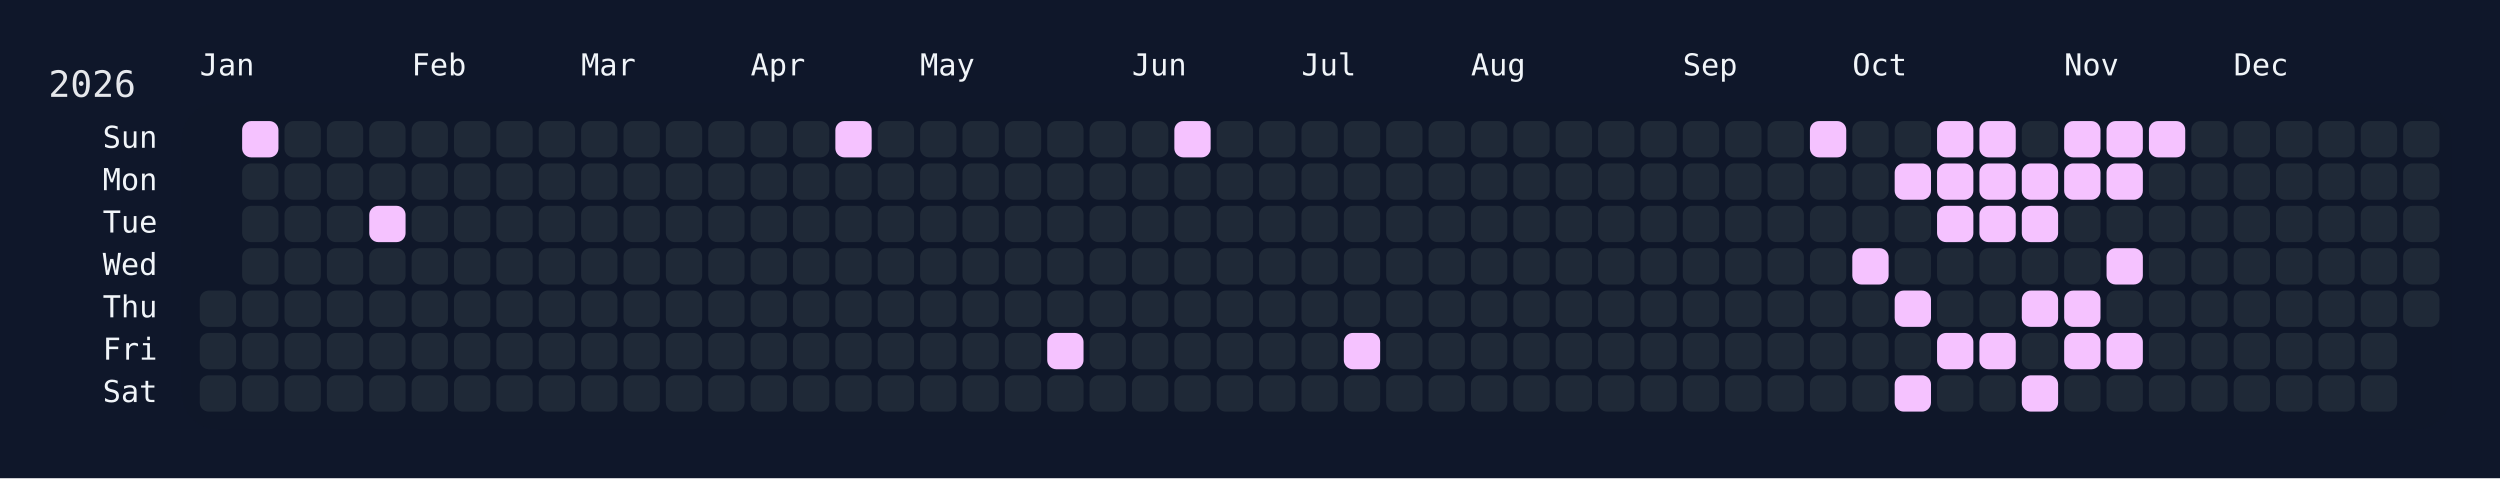
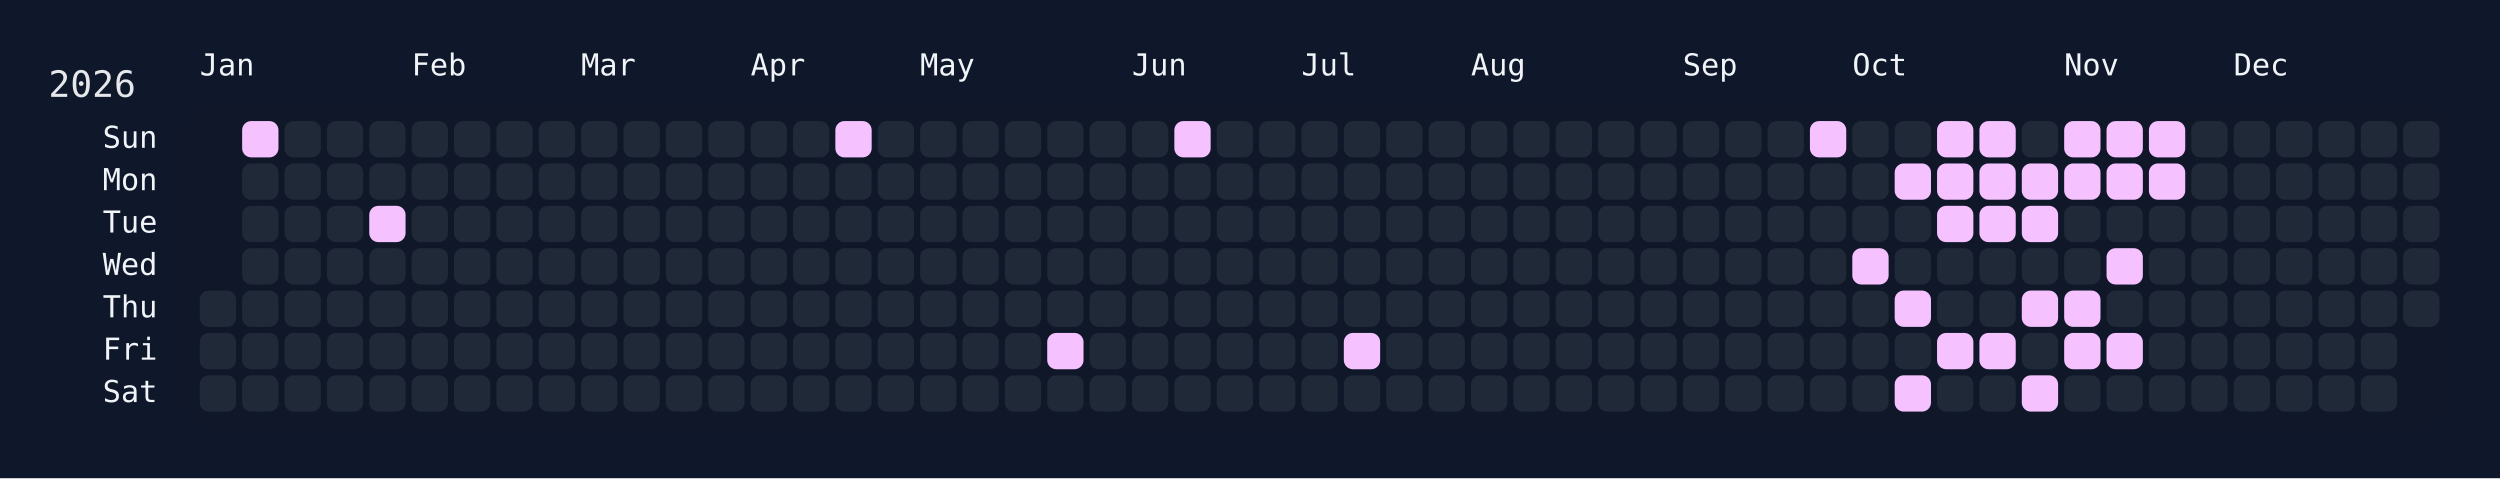
<svg xmlns="http://www.w3.org/2000/svg" width="826" height="158" viewBox="0 0 826 158">
  <rect width="826" height="158" fill="#0f172a" />
  <rect x="60" y="34" width="750" height="108" rx="12" ry="12" fill="rgba(15, 23, 42, 0.8)" />
  <text x="16" y="32" font-size="12" fill="#e5e7eb" font-family="JetBrains Mono, ui-monospace, SFMono-Regular, Menlo, Monaco, Consolas, monospace">2026</text>
  <text x="66" y="18" font-size="10" fill="#f1f5f9" font-family="JetBrains Mono, ui-monospace, SFMono-Regular, Menlo, Monaco, Consolas, monospace" dominant-baseline="hanging">Jan</text>
  <text x="136" y="18" font-size="10" fill="#f1f5f9" font-family="JetBrains Mono, ui-monospace, SFMono-Regular, Menlo, Monaco, Consolas, monospace" dominant-baseline="hanging">Feb</text>
  <text x="192" y="18" font-size="10" fill="#f1f5f9" font-family="JetBrains Mono, ui-monospace, SFMono-Regular, Menlo, Monaco, Consolas, monospace" dominant-baseline="hanging">Mar</text>
  <text x="248" y="18" font-size="10" fill="#f1f5f9" font-family="JetBrains Mono, ui-monospace, SFMono-Regular, Menlo, Monaco, Consolas, monospace" dominant-baseline="hanging">Apr</text>
  <text x="304" y="18" font-size="10" fill="#f1f5f9" font-family="JetBrains Mono, ui-monospace, SFMono-Regular, Menlo, Monaco, Consolas, monospace" dominant-baseline="hanging">May</text>
  <text x="374" y="18" font-size="10" fill="#f1f5f9" font-family="JetBrains Mono, ui-monospace, SFMono-Regular, Menlo, Monaco, Consolas, monospace" dominant-baseline="hanging">Jun</text>
  <text x="430" y="18" font-size="10" fill="#f1f5f9" font-family="JetBrains Mono, ui-monospace, SFMono-Regular, Menlo, Monaco, Consolas, monospace" dominant-baseline="hanging">Jul</text>
  <text x="486" y="18" font-size="10" fill="#f1f5f9" font-family="JetBrains Mono, ui-monospace, SFMono-Regular, Menlo, Monaco, Consolas, monospace" dominant-baseline="hanging">Aug</text>
  <text x="556" y="18" font-size="10" fill="#f1f5f9" font-family="JetBrains Mono, ui-monospace, SFMono-Regular, Menlo, Monaco, Consolas, monospace" dominant-baseline="hanging">Sep</text>
  <text x="612" y="18" font-size="10" fill="#f1f5f9" font-family="JetBrains Mono, ui-monospace, SFMono-Regular, Menlo, Monaco, Consolas, monospace" dominant-baseline="hanging">Oct</text>
  <text x="682" y="18" font-size="10" fill="#f1f5f9" font-family="JetBrains Mono, ui-monospace, SFMono-Regular, Menlo, Monaco, Consolas, monospace" dominant-baseline="hanging">Nov</text>
  <text x="738" y="18" font-size="10" fill="#f1f5f9" font-family="JetBrains Mono, ui-monospace, SFMono-Regular, Menlo, Monaco, Consolas, monospace" dominant-baseline="hanging">Dec</text>
  <text x="52" y="46.0" font-size="10" fill="#f1f5f9" font-family="JetBrains Mono, ui-monospace, SFMono-Regular, Menlo, Monaco, Consolas, monospace" text-anchor="end" dominant-baseline="middle">Sun</text>
  <text x="52" y="60.0" font-size="10" fill="#f1f5f9" font-family="JetBrains Mono, ui-monospace, SFMono-Regular, Menlo, Monaco, Consolas, monospace" text-anchor="end" dominant-baseline="middle">Mon</text>
  <text x="52" y="74.0" font-size="10" fill="#f1f5f9" font-family="JetBrains Mono, ui-monospace, SFMono-Regular, Menlo, Monaco, Consolas, monospace" text-anchor="end" dominant-baseline="middle">Tue</text>
  <text x="52" y="88.0" font-size="10" fill="#f1f5f9" font-family="JetBrains Mono, ui-monospace, SFMono-Regular, Menlo, Monaco, Consolas, monospace" text-anchor="end" dominant-baseline="middle">Wed</text>
  <text x="52" y="102.0" font-size="10" fill="#f1f5f9" font-family="JetBrains Mono, ui-monospace, SFMono-Regular, Menlo, Monaco, Consolas, monospace" text-anchor="end" dominant-baseline="middle">Thu</text>
  <text x="52" y="116.0" font-size="10" fill="#f1f5f9" font-family="JetBrains Mono, ui-monospace, SFMono-Regular, Menlo, Monaco, Consolas, monospace" text-anchor="end" dominant-baseline="middle">Fri</text>
  <text x="52" y="130.0" font-size="10" fill="#f1f5f9" font-family="JetBrains Mono, ui-monospace, SFMono-Regular, Menlo, Monaco, Consolas, monospace" text-anchor="end" dominant-baseline="middle">Sat</text>
  <g transform="translate(66,40)">
    <rect x="0" y="56" width="12" height="12" rx="3" ry="3" fill="#1f2937" data-date="2026-01-01" />
    <rect x="0" y="70" width="12" height="12" rx="3" ry="3" fill="#1f2937" data-date="2026-01-02" />
    <rect x="0" y="84" width="12" height="12" rx="3" ry="3" fill="#1f2937" data-date="2026-01-03" />
    <rect x="14" y="0" width="12" height="12" rx="3" ry="3" fill="#f5c2ff" data-date="2026-01-04" />
    <rect x="14" y="14" width="12" height="12" rx="3" ry="3" fill="#1f2937" data-date="2026-01-05" />
    <rect x="14" y="28" width="12" height="12" rx="3" ry="3" fill="#1f2937" data-date="2026-01-06" />
    <rect x="14" y="42" width="12" height="12" rx="3" ry="3" fill="#1f2937" data-date="2026-01-07" />
    <rect x="14" y="56" width="12" height="12" rx="3" ry="3" fill="#1f2937" data-date="2026-01-08" />
    <rect x="14" y="70" width="12" height="12" rx="3" ry="3" fill="#1f2937" data-date="2026-01-09" />
    <rect x="14" y="84" width="12" height="12" rx="3" ry="3" fill="#1f2937" data-date="2026-01-10" />
    <rect x="28" y="0" width="12" height="12" rx="3" ry="3" fill="#1f2937" data-date="2026-01-11" />
    <rect x="28" y="14" width="12" height="12" rx="3" ry="3" fill="#1f2937" data-date="2026-01-12" />
    <rect x="28" y="28" width="12" height="12" rx="3" ry="3" fill="#1f2937" data-date="2026-01-13" />
    <rect x="28" y="42" width="12" height="12" rx="3" ry="3" fill="#1f2937" data-date="2026-01-14" />
    <rect x="28" y="56" width="12" height="12" rx="3" ry="3" fill="#1f2937" data-date="2026-01-15" />
    <rect x="28" y="70" width="12" height="12" rx="3" ry="3" fill="#1f2937" data-date="2026-01-16" />
    <rect x="28" y="84" width="12" height="12" rx="3" ry="3" fill="#1f2937" data-date="2026-01-17" />
    <rect x="42" y="0" width="12" height="12" rx="3" ry="3" fill="#1f2937" data-date="2026-01-18" />
    <rect x="42" y="14" width="12" height="12" rx="3" ry="3" fill="#1f2937" data-date="2026-01-19" />
    <rect x="42" y="28" width="12" height="12" rx="3" ry="3" fill="#1f2937" data-date="2026-01-20" />
    <rect x="42" y="42" width="12" height="12" rx="3" ry="3" fill="#1f2937" data-date="2026-01-21" />
    <rect x="42" y="56" width="12" height="12" rx="3" ry="3" fill="#1f2937" data-date="2026-01-22" />
    <rect x="42" y="70" width="12" height="12" rx="3" ry="3" fill="#1f2937" data-date="2026-01-23" />
    <rect x="42" y="84" width="12" height="12" rx="3" ry="3" fill="#1f2937" data-date="2026-01-24" />
    <rect x="56" y="0" width="12" height="12" rx="3" ry="3" fill="#1f2937" data-date="2026-01-25" />
    <rect x="56" y="14" width="12" height="12" rx="3" ry="3" fill="#1f2937" data-date="2026-01-26" />
    <rect x="56" y="28" width="12" height="12" rx="3" ry="3" fill="#f5c2ff" data-date="2026-01-27" />
    <rect x="56" y="42" width="12" height="12" rx="3" ry="3" fill="#1f2937" data-date="2026-01-28" />
    <rect x="56" y="56" width="12" height="12" rx="3" ry="3" fill="#1f2937" data-date="2026-01-29" />
    <rect x="56" y="70" width="12" height="12" rx="3" ry="3" fill="#1f2937" data-date="2026-01-30" />
    <rect x="56" y="84" width="12" height="12" rx="3" ry="3" fill="#1f2937" data-date="2026-01-31" />
    <rect x="70" y="0" width="12" height="12" rx="3" ry="3" fill="#1f2937" data-date="2026-02-01" />
    <rect x="70" y="14" width="12" height="12" rx="3" ry="3" fill="#1f2937" data-date="2026-02-02" />
    <rect x="70" y="28" width="12" height="12" rx="3" ry="3" fill="#1f2937" data-date="2026-02-03" />
    <rect x="70" y="42" width="12" height="12" rx="3" ry="3" fill="#1f2937" data-date="2026-02-04" />
    <rect x="70" y="56" width="12" height="12" rx="3" ry="3" fill="#1f2937" data-date="2026-02-05" />
    <rect x="70" y="70" width="12" height="12" rx="3" ry="3" fill="#1f2937" data-date="2026-02-06" />
    <rect x="70" y="84" width="12" height="12" rx="3" ry="3" fill="#1f2937" data-date="2026-02-07" />
    <rect x="84" y="0" width="12" height="12" rx="3" ry="3" fill="#1f2937" data-date="2026-02-08" />
    <rect x="84" y="14" width="12" height="12" rx="3" ry="3" fill="#1f2937" data-date="2026-02-09" />
    <rect x="84" y="28" width="12" height="12" rx="3" ry="3" fill="#1f2937" data-date="2026-02-10" />
    <rect x="84" y="42" width="12" height="12" rx="3" ry="3" fill="#1f2937" data-date="2026-02-11" />
    <rect x="84" y="56" width="12" height="12" rx="3" ry="3" fill="#1f2937" data-date="2026-02-12" />
    <rect x="84" y="70" width="12" height="12" rx="3" ry="3" fill="#1f2937" data-date="2026-02-13" />
    <rect x="84" y="84" width="12" height="12" rx="3" ry="3" fill="#1f2937" data-date="2026-02-14" />
    <rect x="98" y="0" width="12" height="12" rx="3" ry="3" fill="#1f2937" data-date="2026-02-15" />
    <rect x="98" y="14" width="12" height="12" rx="3" ry="3" fill="#1f2937" data-date="2026-02-16" />
    <rect x="98" y="28" width="12" height="12" rx="3" ry="3" fill="#1f2937" data-date="2026-02-17" />
    <rect x="98" y="42" width="12" height="12" rx="3" ry="3" fill="#1f2937" data-date="2026-02-18" />
    <rect x="98" y="56" width="12" height="12" rx="3" ry="3" fill="#1f2937" data-date="2026-02-19" />
    <rect x="98" y="70" width="12" height="12" rx="3" ry="3" fill="#1f2937" data-date="2026-02-20" />
    <rect x="98" y="84" width="12" height="12" rx="3" ry="3" fill="#1f2937" data-date="2026-02-21" />
    <rect x="112" y="0" width="12" height="12" rx="3" ry="3" fill="#1f2937" data-date="2026-02-22" />
    <rect x="112" y="14" width="12" height="12" rx="3" ry="3" fill="#1f2937" data-date="2026-02-23" />
    <rect x="112" y="28" width="12" height="12" rx="3" ry="3" fill="#1f2937" data-date="2026-02-24" />
    <rect x="112" y="42" width="12" height="12" rx="3" ry="3" fill="#1f2937" data-date="2026-02-25" />
    <rect x="112" y="56" width="12" height="12" rx="3" ry="3" fill="#1f2937" data-date="2026-02-26" />
    <rect x="112" y="70" width="12" height="12" rx="3" ry="3" fill="#1f2937" data-date="2026-02-27" />
    <rect x="112" y="84" width="12" height="12" rx="3" ry="3" fill="#1f2937" data-date="2026-02-28" />
    <rect x="126" y="0" width="12" height="12" rx="3" ry="3" fill="#1f2937" data-date="2026-03-01" />
    <rect x="126" y="14" width="12" height="12" rx="3" ry="3" fill="#1f2937" data-date="2026-03-02" />
    <rect x="126" y="28" width="12" height="12" rx="3" ry="3" fill="#1f2937" data-date="2026-03-03" />
    <rect x="126" y="42" width="12" height="12" rx="3" ry="3" fill="#1f2937" data-date="2026-03-04" />
    <rect x="126" y="56" width="12" height="12" rx="3" ry="3" fill="#1f2937" data-date="2026-03-05" />
    <rect x="126" y="70" width="12" height="12" rx="3" ry="3" fill="#1f2937" data-date="2026-03-06" />
    <rect x="126" y="84" width="12" height="12" rx="3" ry="3" fill="#1f2937" data-date="2026-03-07" />
    <rect x="140" y="0" width="12" height="12" rx="3" ry="3" fill="#1f2937" data-date="2026-03-08" />
    <rect x="140" y="14" width="12" height="12" rx="3" ry="3" fill="#1f2937" data-date="2026-03-09" />
    <rect x="140" y="28" width="12" height="12" rx="3" ry="3" fill="#1f2937" data-date="2026-03-10" />
    <rect x="140" y="42" width="12" height="12" rx="3" ry="3" fill="#1f2937" data-date="2026-03-11" />
    <rect x="140" y="56" width="12" height="12" rx="3" ry="3" fill="#1f2937" data-date="2026-03-12" />
    <rect x="140" y="70" width="12" height="12" rx="3" ry="3" fill="#1f2937" data-date="2026-03-13" />
    <rect x="140" y="84" width="12" height="12" rx="3" ry="3" fill="#1f2937" data-date="2026-03-14" />
    <rect x="154" y="0" width="12" height="12" rx="3" ry="3" fill="#1f2937" data-date="2026-03-15" />
    <rect x="154" y="14" width="12" height="12" rx="3" ry="3" fill="#1f2937" data-date="2026-03-16" />
    <rect x="154" y="28" width="12" height="12" rx="3" ry="3" fill="#1f2937" data-date="2026-03-17" />
    <rect x="154" y="42" width="12" height="12" rx="3" ry="3" fill="#1f2937" data-date="2026-03-18" />
    <rect x="154" y="56" width="12" height="12" rx="3" ry="3" fill="#1f2937" data-date="2026-03-19" />
    <rect x="154" y="70" width="12" height="12" rx="3" ry="3" fill="#1f2937" data-date="2026-03-20" />
    <rect x="154" y="84" width="12" height="12" rx="3" ry="3" fill="#1f2937" data-date="2026-03-21" />
    <rect x="168" y="0" width="12" height="12" rx="3" ry="3" fill="#1f2937" data-date="2026-03-22" />
    <rect x="168" y="14" width="12" height="12" rx="3" ry="3" fill="#1f2937" data-date="2026-03-23" />
    <rect x="168" y="28" width="12" height="12" rx="3" ry="3" fill="#1f2937" data-date="2026-03-24" />
    <rect x="168" y="42" width="12" height="12" rx="3" ry="3" fill="#1f2937" data-date="2026-03-25" />
    <rect x="168" y="56" width="12" height="12" rx="3" ry="3" fill="#1f2937" data-date="2026-03-26" />
    <rect x="168" y="70" width="12" height="12" rx="3" ry="3" fill="#1f2937" data-date="2026-03-27" />
    <rect x="168" y="84" width="12" height="12" rx="3" ry="3" fill="#1f2937" data-date="2026-03-28" />
    <rect x="182" y="0" width="12" height="12" rx="3" ry="3" fill="#1f2937" data-date="2026-03-29" />
    <rect x="182" y="14" width="12" height="12" rx="3" ry="3" fill="#1f2937" data-date="2026-03-30" />
    <rect x="182" y="28" width="12" height="12" rx="3" ry="3" fill="#1f2937" data-date="2026-03-31" />
    <rect x="182" y="42" width="12" height="12" rx="3" ry="3" fill="#1f2937" data-date="2026-04-01" />
    <rect x="182" y="56" width="12" height="12" rx="3" ry="3" fill="#1f2937" data-date="2026-04-02" />
    <rect x="182" y="70" width="12" height="12" rx="3" ry="3" fill="#1f2937" data-date="2026-04-03" />
    <rect x="182" y="84" width="12" height="12" rx="3" ry="3" fill="#1f2937" data-date="2026-04-04" />
    <rect x="196" y="0" width="12" height="12" rx="3" ry="3" fill="#1f2937" data-date="2026-04-05" />
    <rect x="196" y="14" width="12" height="12" rx="3" ry="3" fill="#1f2937" data-date="2026-04-06" />
    <rect x="196" y="28" width="12" height="12" rx="3" ry="3" fill="#1f2937" data-date="2026-04-07" />
    <rect x="196" y="42" width="12" height="12" rx="3" ry="3" fill="#1f2937" data-date="2026-04-08" />
    <rect x="196" y="56" width="12" height="12" rx="3" ry="3" fill="#1f2937" data-date="2026-04-09" />
    <rect x="196" y="70" width="12" height="12" rx="3" ry="3" fill="#1f2937" data-date="2026-04-10" />
    <rect x="196" y="84" width="12" height="12" rx="3" ry="3" fill="#1f2937" data-date="2026-04-11" />
    <rect x="210" y="0" width="12" height="12" rx="3" ry="3" fill="#f5c2ff" data-date="2026-04-12" />
    <rect x="210" y="14" width="12" height="12" rx="3" ry="3" fill="#1f2937" data-date="2026-04-13" />
    <rect x="210" y="28" width="12" height="12" rx="3" ry="3" fill="#1f2937" data-date="2026-04-14" />
    <rect x="210" y="42" width="12" height="12" rx="3" ry="3" fill="#1f2937" data-date="2026-04-15" />
    <rect x="210" y="56" width="12" height="12" rx="3" ry="3" fill="#1f2937" data-date="2026-04-16" />
    <rect x="210" y="70" width="12" height="12" rx="3" ry="3" fill="#1f2937" data-date="2026-04-17" />
    <rect x="210" y="84" width="12" height="12" rx="3" ry="3" fill="#1f2937" data-date="2026-04-18" />
    <rect x="224" y="0" width="12" height="12" rx="3" ry="3" fill="#1f2937" data-date="2026-04-19" />
    <rect x="224" y="14" width="12" height="12" rx="3" ry="3" fill="#1f2937" data-date="2026-04-20" />
    <rect x="224" y="28" width="12" height="12" rx="3" ry="3" fill="#1f2937" data-date="2026-04-21" />
    <rect x="224" y="42" width="12" height="12" rx="3" ry="3" fill="#1f2937" data-date="2026-04-22" />
    <rect x="224" y="56" width="12" height="12" rx="3" ry="3" fill="#1f2937" data-date="2026-04-23" />
    <rect x="224" y="70" width="12" height="12" rx="3" ry="3" fill="#1f2937" data-date="2026-04-24" />
    <rect x="224" y="84" width="12" height="12" rx="3" ry="3" fill="#1f2937" data-date="2026-04-25" />
    <rect x="238" y="0" width="12" height="12" rx="3" ry="3" fill="#1f2937" data-date="2026-04-26" />
    <rect x="238" y="14" width="12" height="12" rx="3" ry="3" fill="#1f2937" data-date="2026-04-27" />
    <rect x="238" y="28" width="12" height="12" rx="3" ry="3" fill="#1f2937" data-date="2026-04-28" />
    <rect x="238" y="42" width="12" height="12" rx="3" ry="3" fill="#1f2937" data-date="2026-04-29" />
    <rect x="238" y="56" width="12" height="12" rx="3" ry="3" fill="#1f2937" data-date="2026-04-30" />
    <rect x="238" y="70" width="12" height="12" rx="3" ry="3" fill="#1f2937" data-date="2026-05-01" />
    <rect x="238" y="84" width="12" height="12" rx="3" ry="3" fill="#1f2937" data-date="2026-05-02" />
    <rect x="252" y="0" width="12" height="12" rx="3" ry="3" fill="#1f2937" data-date="2026-05-03" />
    <rect x="252" y="14" width="12" height="12" rx="3" ry="3" fill="#1f2937" data-date="2026-05-04" />
    <rect x="252" y="28" width="12" height="12" rx="3" ry="3" fill="#1f2937" data-date="2026-05-05" />
    <rect x="252" y="42" width="12" height="12" rx="3" ry="3" fill="#1f2937" data-date="2026-05-06" />
    <rect x="252" y="56" width="12" height="12" rx="3" ry="3" fill="#1f2937" data-date="2026-05-07" />
    <rect x="252" y="70" width="12" height="12" rx="3" ry="3" fill="#1f2937" data-date="2026-05-08" />
    <rect x="252" y="84" width="12" height="12" rx="3" ry="3" fill="#1f2937" data-date="2026-05-09" />
    <rect x="266" y="0" width="12" height="12" rx="3" ry="3" fill="#1f2937" data-date="2026-05-10" />
    <rect x="266" y="14" width="12" height="12" rx="3" ry="3" fill="#1f2937" data-date="2026-05-11" />
    <rect x="266" y="28" width="12" height="12" rx="3" ry="3" fill="#1f2937" data-date="2026-05-12" />
    <rect x="266" y="42" width="12" height="12" rx="3" ry="3" fill="#1f2937" data-date="2026-05-13" />
    <rect x="266" y="56" width="12" height="12" rx="3" ry="3" fill="#1f2937" data-date="2026-05-14" />
    <rect x="266" y="70" width="12" height="12" rx="3" ry="3" fill="#1f2937" data-date="2026-05-15" />
    <rect x="266" y="84" width="12" height="12" rx="3" ry="3" fill="#1f2937" data-date="2026-05-16" />
    <rect x="280" y="0" width="12" height="12" rx="3" ry="3" fill="#1f2937" data-date="2026-05-17" />
    <rect x="280" y="14" width="12" height="12" rx="3" ry="3" fill="#1f2937" data-date="2026-05-18" />
    <rect x="280" y="28" width="12" height="12" rx="3" ry="3" fill="#1f2937" data-date="2026-05-19" />
    <rect x="280" y="42" width="12" height="12" rx="3" ry="3" fill="#1f2937" data-date="2026-05-20" />
    <rect x="280" y="56" width="12" height="12" rx="3" ry="3" fill="#1f2937" data-date="2026-05-21" />
    <rect x="280" y="70" width="12" height="12" rx="3" ry="3" fill="#f5c2ff" data-date="2026-05-22" />
    <rect x="280" y="84" width="12" height="12" rx="3" ry="3" fill="#1f2937" data-date="2026-05-23" />
    <rect x="294" y="0" width="12" height="12" rx="3" ry="3" fill="#1f2937" data-date="2026-05-24" />
    <rect x="294" y="14" width="12" height="12" rx="3" ry="3" fill="#1f2937" data-date="2026-05-25" />
    <rect x="294" y="28" width="12" height="12" rx="3" ry="3" fill="#1f2937" data-date="2026-05-26" />
    <rect x="294" y="42" width="12" height="12" rx="3" ry="3" fill="#1f2937" data-date="2026-05-27" />
    <rect x="294" y="56" width="12" height="12" rx="3" ry="3" fill="#1f2937" data-date="2026-05-28" />
    <rect x="294" y="70" width="12" height="12" rx="3" ry="3" fill="#1f2937" data-date="2026-05-29" />
    <rect x="294" y="84" width="12" height="12" rx="3" ry="3" fill="#1f2937" data-date="2026-05-30" />
    <rect x="308" y="0" width="12" height="12" rx="3" ry="3" fill="#1f2937" data-date="2026-05-31" />
    <rect x="308" y="14" width="12" height="12" rx="3" ry="3" fill="#1f2937" data-date="2026-06-01" />
    <rect x="308" y="28" width="12" height="12" rx="3" ry="3" fill="#1f2937" data-date="2026-06-02" />
    <rect x="308" y="42" width="12" height="12" rx="3" ry="3" fill="#1f2937" data-date="2026-06-03" />
    <rect x="308" y="56" width="12" height="12" rx="3" ry="3" fill="#1f2937" data-date="2026-06-04" />
    <rect x="308" y="70" width="12" height="12" rx="3" ry="3" fill="#1f2937" data-date="2026-06-05" />
    <rect x="308" y="84" width="12" height="12" rx="3" ry="3" fill="#1f2937" data-date="2026-06-06" />
    <rect x="322" y="0" width="12" height="12" rx="3" ry="3" fill="#f5c2ff" data-date="2026-06-07" />
    <rect x="322" y="14" width="12" height="12" rx="3" ry="3" fill="#1f2937" data-date="2026-06-08" />
    <rect x="322" y="28" width="12" height="12" rx="3" ry="3" fill="#1f2937" data-date="2026-06-09" />
    <rect x="322" y="42" width="12" height="12" rx="3" ry="3" fill="#1f2937" data-date="2026-06-10" />
    <rect x="322" y="56" width="12" height="12" rx="3" ry="3" fill="#1f2937" data-date="2026-06-11" />
    <rect x="322" y="70" width="12" height="12" rx="3" ry="3" fill="#1f2937" data-date="2026-06-12" />
    <rect x="322" y="84" width="12" height="12" rx="3" ry="3" fill="#1f2937" data-date="2026-06-13" />
    <rect x="336" y="0" width="12" height="12" rx="3" ry="3" fill="#1f2937" data-date="2026-06-14" />
    <rect x="336" y="14" width="12" height="12" rx="3" ry="3" fill="#1f2937" data-date="2026-06-15" />
    <rect x="336" y="28" width="12" height="12" rx="3" ry="3" fill="#1f2937" data-date="2026-06-16" />
    <rect x="336" y="42" width="12" height="12" rx="3" ry="3" fill="#1f2937" data-date="2026-06-17" />
    <rect x="336" y="56" width="12" height="12" rx="3" ry="3" fill="#1f2937" data-date="2026-06-18" />
    <rect x="336" y="70" width="12" height="12" rx="3" ry="3" fill="#1f2937" data-date="2026-06-19" />
    <rect x="336" y="84" width="12" height="12" rx="3" ry="3" fill="#1f2937" data-date="2026-06-20" />
    <rect x="350" y="0" width="12" height="12" rx="3" ry="3" fill="#1f2937" data-date="2026-06-21" />
    <rect x="350" y="14" width="12" height="12" rx="3" ry="3" fill="#1f2937" data-date="2026-06-22" />
    <rect x="350" y="28" width="12" height="12" rx="3" ry="3" fill="#1f2937" data-date="2026-06-23" />
    <rect x="350" y="42" width="12" height="12" rx="3" ry="3" fill="#1f2937" data-date="2026-06-24" />
    <rect x="350" y="56" width="12" height="12" rx="3" ry="3" fill="#1f2937" data-date="2026-06-25" />
    <rect x="350" y="70" width="12" height="12" rx="3" ry="3" fill="#1f2937" data-date="2026-06-26" />
    <rect x="350" y="84" width="12" height="12" rx="3" ry="3" fill="#1f2937" data-date="2026-06-27" />
    <rect x="364" y="0" width="12" height="12" rx="3" ry="3" fill="#1f2937" data-date="2026-06-28" />
    <rect x="364" y="14" width="12" height="12" rx="3" ry="3" fill="#1f2937" data-date="2026-06-29" />
    <rect x="364" y="28" width="12" height="12" rx="3" ry="3" fill="#1f2937" data-date="2026-06-30" />
    <rect x="364" y="42" width="12" height="12" rx="3" ry="3" fill="#1f2937" data-date="2026-07-01" />
    <rect x="364" y="56" width="12" height="12" rx="3" ry="3" fill="#1f2937" data-date="2026-07-02" />
    <rect x="364" y="70" width="12" height="12" rx="3" ry="3" fill="#1f2937" data-date="2026-07-03" />
    <rect x="364" y="84" width="12" height="12" rx="3" ry="3" fill="#1f2937" data-date="2026-07-04" />
    <rect x="378" y="0" width="12" height="12" rx="3" ry="3" fill="#1f2937" data-date="2026-07-05" />
    <rect x="378" y="14" width="12" height="12" rx="3" ry="3" fill="#1f2937" data-date="2026-07-06" />
    <rect x="378" y="28" width="12" height="12" rx="3" ry="3" fill="#1f2937" data-date="2026-07-07" />
    <rect x="378" y="42" width="12" height="12" rx="3" ry="3" fill="#1f2937" data-date="2026-07-08" />
    <rect x="378" y="56" width="12" height="12" rx="3" ry="3" fill="#1f2937" data-date="2026-07-09" />
    <rect x="378" y="70" width="12" height="12" rx="3" ry="3" fill="#f5c2ff" data-date="2026-07-10" />
    <rect x="378" y="84" width="12" height="12" rx="3" ry="3" fill="#1f2937" data-date="2026-07-11" />
    <rect x="392" y="0" width="12" height="12" rx="3" ry="3" fill="#1f2937" data-date="2026-07-12" />
    <rect x="392" y="14" width="12" height="12" rx="3" ry="3" fill="#1f2937" data-date="2026-07-13" />
    <rect x="392" y="28" width="12" height="12" rx="3" ry="3" fill="#1f2937" data-date="2026-07-14" />
    <rect x="392" y="42" width="12" height="12" rx="3" ry="3" fill="#1f2937" data-date="2026-07-15" />
    <rect x="392" y="56" width="12" height="12" rx="3" ry="3" fill="#1f2937" data-date="2026-07-16" />
    <rect x="392" y="70" width="12" height="12" rx="3" ry="3" fill="#1f2937" data-date="2026-07-17" />
    <rect x="392" y="84" width="12" height="12" rx="3" ry="3" fill="#1f2937" data-date="2026-07-18" />
    <rect x="406" y="0" width="12" height="12" rx="3" ry="3" fill="#1f2937" data-date="2026-07-19" />
    <rect x="406" y="14" width="12" height="12" rx="3" ry="3" fill="#1f2937" data-date="2026-07-20" />
    <rect x="406" y="28" width="12" height="12" rx="3" ry="3" fill="#1f2937" data-date="2026-07-21" />
    <rect x="406" y="42" width="12" height="12" rx="3" ry="3" fill="#1f2937" data-date="2026-07-22" />
    <rect x="406" y="56" width="12" height="12" rx="3" ry="3" fill="#1f2937" data-date="2026-07-23" />
    <rect x="406" y="70" width="12" height="12" rx="3" ry="3" fill="#1f2937" data-date="2026-07-24" />
    <rect x="406" y="84" width="12" height="12" rx="3" ry="3" fill="#1f2937" data-date="2026-07-25" />
    <rect x="420" y="0" width="12" height="12" rx="3" ry="3" fill="#1f2937" data-date="2026-07-26" />
    <rect x="420" y="14" width="12" height="12" rx="3" ry="3" fill="#1f2937" data-date="2026-07-27" />
    <rect x="420" y="28" width="12" height="12" rx="3" ry="3" fill="#1f2937" data-date="2026-07-28" />
    <rect x="420" y="42" width="12" height="12" rx="3" ry="3" fill="#1f2937" data-date="2026-07-29" />
    <rect x="420" y="56" width="12" height="12" rx="3" ry="3" fill="#1f2937" data-date="2026-07-30" />
    <rect x="420" y="70" width="12" height="12" rx="3" ry="3" fill="#1f2937" data-date="2026-07-31" />
    <rect x="420" y="84" width="12" height="12" rx="3" ry="3" fill="#1f2937" data-date="2026-08-01" />
    <rect x="434" y="0" width="12" height="12" rx="3" ry="3" fill="#1f2937" data-date="2026-08-02" />
    <rect x="434" y="14" width="12" height="12" rx="3" ry="3" fill="#1f2937" data-date="2026-08-03" />
    <rect x="434" y="28" width="12" height="12" rx="3" ry="3" fill="#1f2937" data-date="2026-08-04" />
    <rect x="434" y="42" width="12" height="12" rx="3" ry="3" fill="#1f2937" data-date="2026-08-05" />
    <rect x="434" y="56" width="12" height="12" rx="3" ry="3" fill="#1f2937" data-date="2026-08-06" />
    <rect x="434" y="70" width="12" height="12" rx="3" ry="3" fill="#1f2937" data-date="2026-08-07" />
    <rect x="434" y="84" width="12" height="12" rx="3" ry="3" fill="#1f2937" data-date="2026-08-08" />
    <rect x="448" y="0" width="12" height="12" rx="3" ry="3" fill="#1f2937" data-date="2026-08-09" />
    <rect x="448" y="14" width="12" height="12" rx="3" ry="3" fill="#1f2937" data-date="2026-08-10" />
    <rect x="448" y="28" width="12" height="12" rx="3" ry="3" fill="#1f2937" data-date="2026-08-11" />
    <rect x="448" y="42" width="12" height="12" rx="3" ry="3" fill="#1f2937" data-date="2026-08-12" />
    <rect x="448" y="56" width="12" height="12" rx="3" ry="3" fill="#1f2937" data-date="2026-08-13" />
    <rect x="448" y="70" width="12" height="12" rx="3" ry="3" fill="#1f2937" data-date="2026-08-14" />
    <rect x="448" y="84" width="12" height="12" rx="3" ry="3" fill="#1f2937" data-date="2026-08-15" />
    <rect x="462" y="0" width="12" height="12" rx="3" ry="3" fill="#1f2937" data-date="2026-08-16" />
    <rect x="462" y="14" width="12" height="12" rx="3" ry="3" fill="#1f2937" data-date="2026-08-17" />
    <rect x="462" y="28" width="12" height="12" rx="3" ry="3" fill="#1f2937" data-date="2026-08-18" />
    <rect x="462" y="42" width="12" height="12" rx="3" ry="3" fill="#1f2937" data-date="2026-08-19" />
    <rect x="462" y="56" width="12" height="12" rx="3" ry="3" fill="#1f2937" data-date="2026-08-20" />
    <rect x="462" y="70" width="12" height="12" rx="3" ry="3" fill="#1f2937" data-date="2026-08-21" />
    <rect x="462" y="84" width="12" height="12" rx="3" ry="3" fill="#1f2937" data-date="2026-08-22" />
    <rect x="476" y="0" width="12" height="12" rx="3" ry="3" fill="#1f2937" data-date="2026-08-23" />
    <rect x="476" y="14" width="12" height="12" rx="3" ry="3" fill="#1f2937" data-date="2026-08-24" />
    <rect x="476" y="28" width="12" height="12" rx="3" ry="3" fill="#1f2937" data-date="2026-08-25" />
    <rect x="476" y="42" width="12" height="12" rx="3" ry="3" fill="#1f2937" data-date="2026-08-26" />
    <rect x="476" y="56" width="12" height="12" rx="3" ry="3" fill="#1f2937" data-date="2026-08-27" />
    <rect x="476" y="70" width="12" height="12" rx="3" ry="3" fill="#1f2937" data-date="2026-08-28" />
    <rect x="476" y="84" width="12" height="12" rx="3" ry="3" fill="#1f2937" data-date="2026-08-29" />
    <rect x="490" y="0" width="12" height="12" rx="3" ry="3" fill="#1f2937" data-date="2026-08-30" />
    <rect x="490" y="14" width="12" height="12" rx="3" ry="3" fill="#1f2937" data-date="2026-08-31" />
    <rect x="490" y="28" width="12" height="12" rx="3" ry="3" fill="#1f2937" data-date="2026-09-01" />
    <rect x="490" y="42" width="12" height="12" rx="3" ry="3" fill="#1f2937" data-date="2026-09-02" />
    <rect x="490" y="56" width="12" height="12" rx="3" ry="3" fill="#1f2937" data-date="2026-09-03" />
    <rect x="490" y="70" width="12" height="12" rx="3" ry="3" fill="#1f2937" data-date="2026-09-04" />
    <rect x="490" y="84" width="12" height="12" rx="3" ry="3" fill="#1f2937" data-date="2026-09-05" />
    <rect x="504" y="0" width="12" height="12" rx="3" ry="3" fill="#1f2937" data-date="2026-09-06" />
    <rect x="504" y="14" width="12" height="12" rx="3" ry="3" fill="#1f2937" data-date="2026-09-07" />
    <rect x="504" y="28" width="12" height="12" rx="3" ry="3" fill="#1f2937" data-date="2026-09-08" />
    <rect x="504" y="42" width="12" height="12" rx="3" ry="3" fill="#1f2937" data-date="2026-09-09" />
    <rect x="504" y="56" width="12" height="12" rx="3" ry="3" fill="#1f2937" data-date="2026-09-10" />
    <rect x="504" y="70" width="12" height="12" rx="3" ry="3" fill="#1f2937" data-date="2026-09-11" />
    <rect x="504" y="84" width="12" height="12" rx="3" ry="3" fill="#1f2937" data-date="2026-09-12" />
    <rect x="518" y="0" width="12" height="12" rx="3" ry="3" fill="#1f2937" data-date="2026-09-13" />
    <rect x="518" y="14" width="12" height="12" rx="3" ry="3" fill="#1f2937" data-date="2026-09-14" />
    <rect x="518" y="28" width="12" height="12" rx="3" ry="3" fill="#1f2937" data-date="2026-09-15" />
    <rect x="518" y="42" width="12" height="12" rx="3" ry="3" fill="#1f2937" data-date="2026-09-16" />
    <rect x="518" y="56" width="12" height="12" rx="3" ry="3" fill="#1f2937" data-date="2026-09-17" />
    <rect x="518" y="70" width="12" height="12" rx="3" ry="3" fill="#1f2937" data-date="2026-09-18" />
    <rect x="518" y="84" width="12" height="12" rx="3" ry="3" fill="#1f2937" data-date="2026-09-19" />
    <rect x="532" y="0" width="12" height="12" rx="3" ry="3" fill="#f5c2ff" data-date="2026-09-20" />
    <rect x="532" y="14" width="12" height="12" rx="3" ry="3" fill="#1f2937" data-date="2026-09-21" />
    <rect x="532" y="28" width="12" height="12" rx="3" ry="3" fill="#1f2937" data-date="2026-09-22" />
    <rect x="532" y="42" width="12" height="12" rx="3" ry="3" fill="#1f2937" data-date="2026-09-23" />
    <rect x="532" y="56" width="12" height="12" rx="3" ry="3" fill="#1f2937" data-date="2026-09-24" />
    <rect x="532" y="70" width="12" height="12" rx="3" ry="3" fill="#1f2937" data-date="2026-09-25" />
    <rect x="532" y="84" width="12" height="12" rx="3" ry="3" fill="#1f2937" data-date="2026-09-26" />
    <rect x="546" y="0" width="12" height="12" rx="3" ry="3" fill="#1f2937" data-date="2026-09-27" />
    <rect x="546" y="14" width="12" height="12" rx="3" ry="3" fill="#1f2937" data-date="2026-09-28" />
    <rect x="546" y="28" width="12" height="12" rx="3" ry="3" fill="#1f2937" data-date="2026-09-29" />
    <rect x="546" y="42" width="12" height="12" rx="3" ry="3" fill="#f5c2ff" data-date="2026-09-30" />
    <rect x="546" y="56" width="12" height="12" rx="3" ry="3" fill="#1f2937" data-date="2026-10-01" />
    <rect x="546" y="70" width="12" height="12" rx="3" ry="3" fill="#1f2937" data-date="2026-10-02" />
    <rect x="546" y="84" width="12" height="12" rx="3" ry="3" fill="#1f2937" data-date="2026-10-03" />
    <rect x="560" y="0" width="12" height="12" rx="3" ry="3" fill="#1f2937" data-date="2026-10-04" />
    <rect x="560" y="14" width="12" height="12" rx="3" ry="3" fill="#f5c2ff" data-date="2026-10-05" />
    <rect x="560" y="28" width="12" height="12" rx="3" ry="3" fill="#1f2937" data-date="2026-10-06" />
    <rect x="560" y="42" width="12" height="12" rx="3" ry="3" fill="#1f2937" data-date="2026-10-07" />
    <rect x="560" y="56" width="12" height="12" rx="3" ry="3" fill="#f5c2ff" data-date="2026-10-08" />
    <rect x="560" y="70" width="12" height="12" rx="3" ry="3" fill="#1f2937" data-date="2026-10-09" />
    <rect x="560" y="84" width="12" height="12" rx="3" ry="3" fill="#f5c2ff" data-date="2026-10-10" />
    <rect x="574" y="0" width="12" height="12" rx="3" ry="3" fill="#f5c2ff" data-date="2026-10-11" />
    <rect x="574" y="14" width="12" height="12" rx="3" ry="3" fill="#f5c2ff" data-date="2026-10-12" />
    <rect x="574" y="28" width="12" height="12" rx="3" ry="3" fill="#f5c2ff" data-date="2026-10-13" />
    <rect x="574" y="42" width="12" height="12" rx="3" ry="3" fill="#1f2937" data-date="2026-10-14" />
    <rect x="574" y="56" width="12" height="12" rx="3" ry="3" fill="#1f2937" data-date="2026-10-15" />
    <rect x="574" y="70" width="12" height="12" rx="3" ry="3" fill="#f5c2ff" data-date="2026-10-16" />
    <rect x="574" y="84" width="12" height="12" rx="3" ry="3" fill="#1f2937" data-date="2026-10-17" />
    <rect x="588" y="0" width="12" height="12" rx="3" ry="3" fill="#f5c2ff" data-date="2026-10-18" />
    <rect x="588" y="14" width="12" height="12" rx="3" ry="3" fill="#f5c2ff" data-date="2026-10-19" />
    <rect x="588" y="28" width="12" height="12" rx="3" ry="3" fill="#f5c2ff" data-date="2026-10-20" />
    <rect x="588" y="42" width="12" height="12" rx="3" ry="3" fill="#1f2937" data-date="2026-10-21" />
    <rect x="588" y="56" width="12" height="12" rx="3" ry="3" fill="#1f2937" data-date="2026-10-22" />
    <rect x="588" y="70" width="12" height="12" rx="3" ry="3" fill="#f5c2ff" data-date="2026-10-23" />
    <rect x="588" y="84" width="12" height="12" rx="3" ry="3" fill="#1f2937" data-date="2026-10-24" />
    <rect x="602" y="0" width="12" height="12" rx="3" ry="3" fill="#1f2937" data-date="2026-10-25" />
    <rect x="602" y="14" width="12" height="12" rx="3" ry="3" fill="#f5c2ff" data-date="2026-10-26" />
    <rect x="602" y="28" width="12" height="12" rx="3" ry="3" fill="#f5c2ff" data-date="2026-10-27" />
    <rect x="602" y="42" width="12" height="12" rx="3" ry="3" fill="#1f2937" data-date="2026-10-28" />
    <rect x="602" y="56" width="12" height="12" rx="3" ry="3" fill="#f5c2ff" data-date="2026-10-29" />
    <rect x="602" y="70" width="12" height="12" rx="3" ry="3" fill="#1f2937" data-date="2026-10-30" />
    <rect x="602" y="84" width="12" height="12" rx="3" ry="3" fill="#f5c2ff" data-date="2026-10-31" />
    <rect x="616" y="0" width="12" height="12" rx="3" ry="3" fill="#f5c2ff" data-date="2026-11-01" />
    <rect x="616" y="14" width="12" height="12" rx="3" ry="3" fill="#f5c2ff" data-date="2026-11-02" />
    <rect x="616" y="28" width="12" height="12" rx="3" ry="3" fill="#1f2937" data-date="2026-11-03" />
    <rect x="616" y="42" width="12" height="12" rx="3" ry="3" fill="#1f2937" data-date="2026-11-04" />
    <rect x="616" y="56" width="12" height="12" rx="3" ry="3" fill="#f5c2ff" data-date="2026-11-05" />
    <rect x="616" y="70" width="12" height="12" rx="3" ry="3" fill="#f5c2ff" data-date="2026-11-06" />
    <rect x="616" y="84" width="12" height="12" rx="3" ry="3" fill="#1f2937" data-date="2026-11-07" />
    <rect x="630" y="0" width="12" height="12" rx="3" ry="3" fill="#f5c2ff" data-date="2026-11-08" />
    <rect x="630" y="14" width="12" height="12" rx="3" ry="3" fill="#f5c2ff" data-date="2026-11-09" />
    <rect x="630" y="28" width="12" height="12" rx="3" ry="3" fill="#1f2937" data-date="2026-11-10" />
    <rect x="630" y="42" width="12" height="12" rx="3" ry="3" fill="#f5c2ff" data-date="2026-11-11" />
    <rect x="630" y="56" width="12" height="12" rx="3" ry="3" fill="#1f2937" data-date="2026-11-12" />
    <rect x="630" y="70" width="12" height="12" rx="3" ry="3" fill="#f5c2ff" data-date="2026-11-13" />
    <rect x="630" y="84" width="12" height="12" rx="3" ry="3" fill="#1f2937" data-date="2026-11-14" />
    <rect x="644" y="0" width="12" height="12" rx="3" ry="3" fill="#f5c2ff" data-date="2026-11-15" />
-     <rect x="644" y="14" width="12" height="12" rx="3" ry="3" fill="#1f2937" data-date="2026-11-16" />
+     <rect x="644" y="14" width="12" height="12" rx="3" ry="3" fill="#f5c2ff" data-date="2026-11-16" />
    <rect x="644" y="28" width="12" height="12" rx="3" ry="3" fill="#1f2937" data-date="2026-11-17" />
    <rect x="644" y="42" width="12" height="12" rx="3" ry="3" fill="#1f2937" data-date="2026-11-18" />
    <rect x="644" y="56" width="12" height="12" rx="3" ry="3" fill="#1f2937" data-date="2026-11-19" />
    <rect x="644" y="70" width="12" height="12" rx="3" ry="3" fill="#1f2937" data-date="2026-11-20" />
    <rect x="644" y="84" width="12" height="12" rx="3" ry="3" fill="#1f2937" data-date="2026-11-21" />
    <rect x="658" y="0" width="12" height="12" rx="3" ry="3" fill="#1f2937" data-date="2026-11-22" />
    <rect x="658" y="14" width="12" height="12" rx="3" ry="3" fill="#1f2937" data-date="2026-11-23" />
    <rect x="658" y="28" width="12" height="12" rx="3" ry="3" fill="#1f2937" data-date="2026-11-24" />
    <rect x="658" y="42" width="12" height="12" rx="3" ry="3" fill="#1f2937" data-date="2026-11-25" />
    <rect x="658" y="56" width="12" height="12" rx="3" ry="3" fill="#1f2937" data-date="2026-11-26" />
    <rect x="658" y="70" width="12" height="12" rx="3" ry="3" fill="#1f2937" data-date="2026-11-27" />
    <rect x="658" y="84" width="12" height="12" rx="3" ry="3" fill="#1f2937" data-date="2026-11-28" />
    <rect x="672" y="0" width="12" height="12" rx="3" ry="3" fill="#1f2937" data-date="2026-11-29" />
    <rect x="672" y="14" width="12" height="12" rx="3" ry="3" fill="#1f2937" data-date="2026-11-30" />
    <rect x="672" y="28" width="12" height="12" rx="3" ry="3" fill="#1f2937" data-date="2026-12-01" />
    <rect x="672" y="42" width="12" height="12" rx="3" ry="3" fill="#1f2937" data-date="2026-12-02" />
    <rect x="672" y="56" width="12" height="12" rx="3" ry="3" fill="#1f2937" data-date="2026-12-03" />
    <rect x="672" y="70" width="12" height="12" rx="3" ry="3" fill="#1f2937" data-date="2026-12-04" />
    <rect x="672" y="84" width="12" height="12" rx="3" ry="3" fill="#1f2937" data-date="2026-12-05" />
    <rect x="686" y="0" width="12" height="12" rx="3" ry="3" fill="#1f2937" data-date="2026-12-06" />
    <rect x="686" y="14" width="12" height="12" rx="3" ry="3" fill="#1f2937" data-date="2026-12-07" />
    <rect x="686" y="28" width="12" height="12" rx="3" ry="3" fill="#1f2937" data-date="2026-12-08" />
    <rect x="686" y="42" width="12" height="12" rx="3" ry="3" fill="#1f2937" data-date="2026-12-09" />
    <rect x="686" y="56" width="12" height="12" rx="3" ry="3" fill="#1f2937" data-date="2026-12-10" />
    <rect x="686" y="70" width="12" height="12" rx="3" ry="3" fill="#1f2937" data-date="2026-12-11" />
    <rect x="686" y="84" width="12" height="12" rx="3" ry="3" fill="#1f2937" data-date="2026-12-12" />
    <rect x="700" y="0" width="12" height="12" rx="3" ry="3" fill="#1f2937" data-date="2026-12-13" />
    <rect x="700" y="14" width="12" height="12" rx="3" ry="3" fill="#1f2937" data-date="2026-12-14" />
    <rect x="700" y="28" width="12" height="12" rx="3" ry="3" fill="#1f2937" data-date="2026-12-15" />
    <rect x="700" y="42" width="12" height="12" rx="3" ry="3" fill="#1f2937" data-date="2026-12-16" />
    <rect x="700" y="56" width="12" height="12" rx="3" ry="3" fill="#1f2937" data-date="2026-12-17" />
    <rect x="700" y="70" width="12" height="12" rx="3" ry="3" fill="#1f2937" data-date="2026-12-18" />
    <rect x="700" y="84" width="12" height="12" rx="3" ry="3" fill="#1f2937" data-date="2026-12-19" />
    <rect x="714" y="0" width="12" height="12" rx="3" ry="3" fill="#1f2937" data-date="2026-12-20" />
    <rect x="714" y="14" width="12" height="12" rx="3" ry="3" fill="#1f2937" data-date="2026-12-21" />
    <rect x="714" y="28" width="12" height="12" rx="3" ry="3" fill="#1f2937" data-date="2026-12-22" />
    <rect x="714" y="42" width="12" height="12" rx="3" ry="3" fill="#1f2937" data-date="2026-12-23" />
    <rect x="714" y="56" width="12" height="12" rx="3" ry="3" fill="#1f2937" data-date="2026-12-24" />
    <rect x="714" y="70" width="12" height="12" rx="3" ry="3" fill="#1f2937" data-date="2026-12-25" />
    <rect x="714" y="84" width="12" height="12" rx="3" ry="3" fill="#1f2937" data-date="2026-12-26" />
    <rect x="728" y="0" width="12" height="12" rx="3" ry="3" fill="#1f2937" data-date="2026-12-27" />
    <rect x="728" y="14" width="12" height="12" rx="3" ry="3" fill="#1f2937" data-date="2026-12-28" />
    <rect x="728" y="28" width="12" height="12" rx="3" ry="3" fill="#1f2937" data-date="2026-12-29" />
    <rect x="728" y="42" width="12" height="12" rx="3" ry="3" fill="#1f2937" data-date="2026-12-30" />
    <rect x="728" y="56" width="12" height="12" rx="3" ry="3" fill="#1f2937" data-date="2026-12-31" />
  </g>
</svg>
